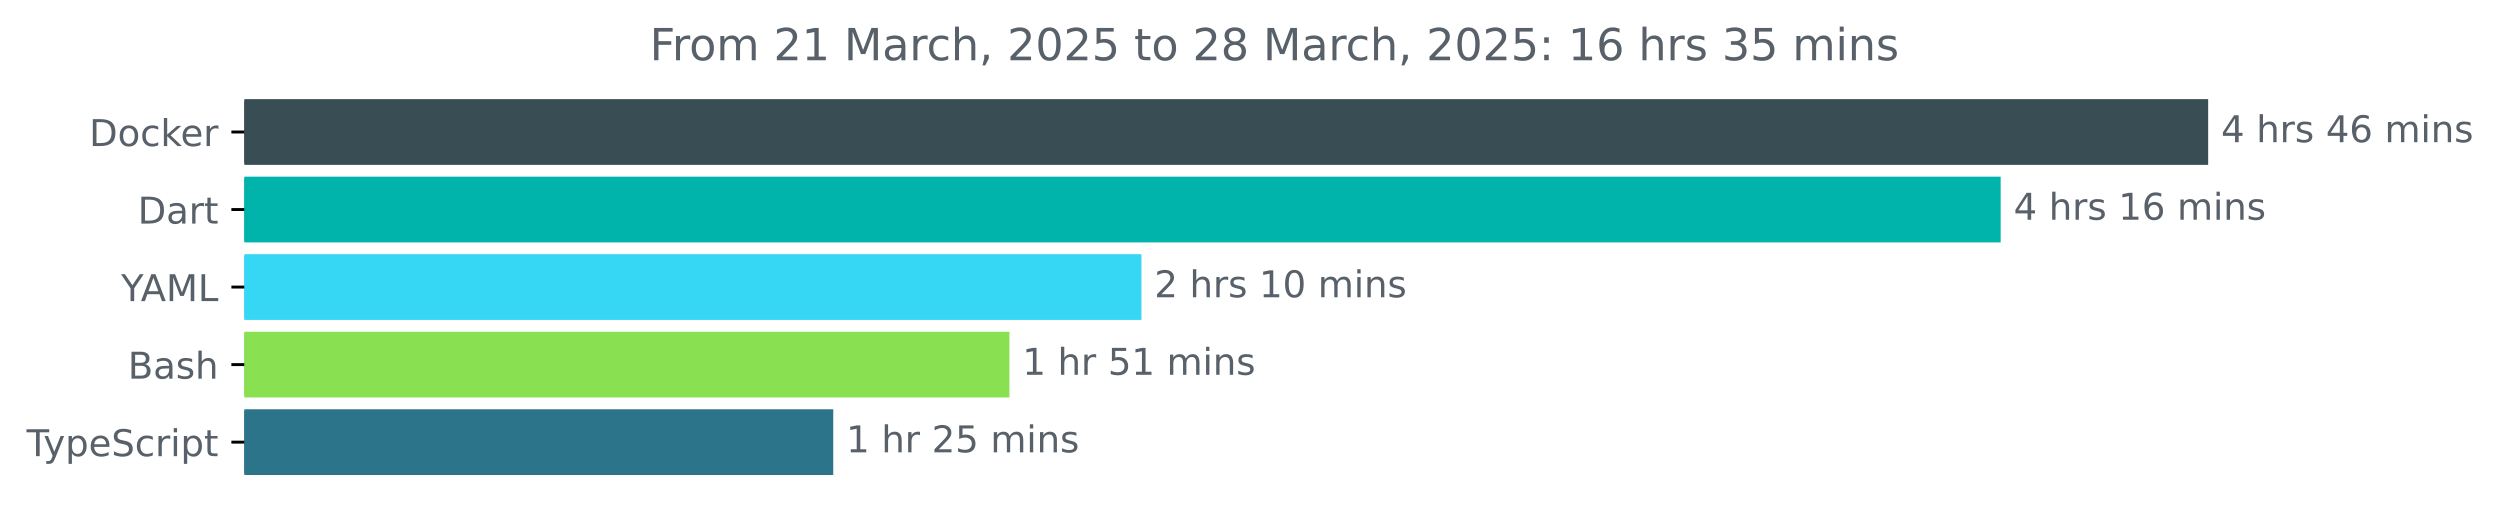
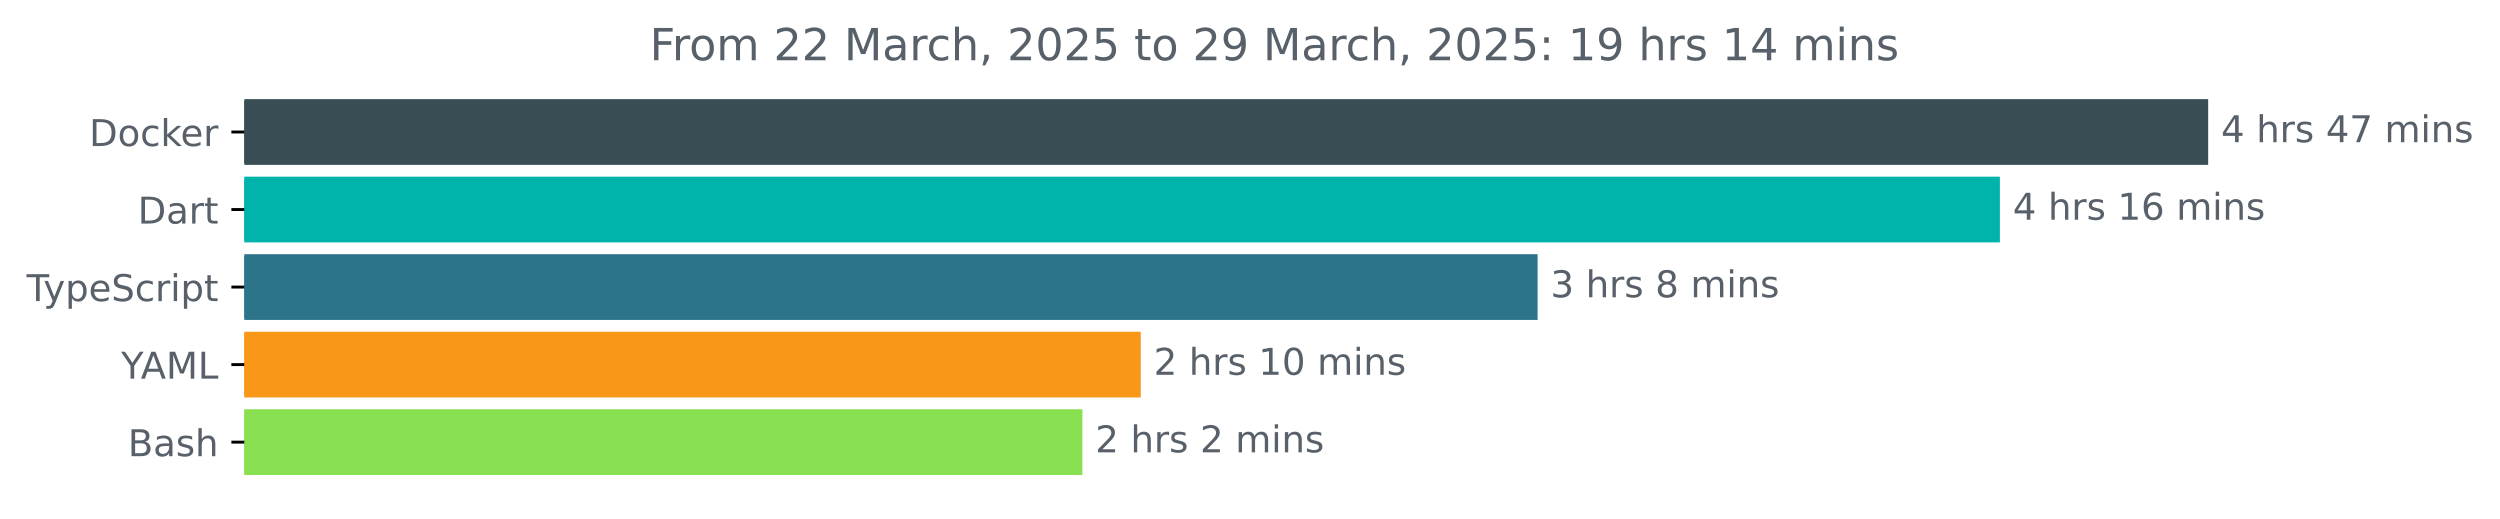
<svg xmlns="http://www.w3.org/2000/svg" xmlns:xlink="http://www.w3.org/1999/xlink" width="677.144pt" height="140.398pt" viewBox="0 0 677.144 140.398" version="1.1">
  <defs>
    <style type="text/css">*{stroke-linejoin: round; stroke-linecap: butt}</style>
  </defs>
  <g id="figure_1">
    <g id="patch_1">
      <path d="M -0 140.398  L 677.144 140.398  L 677.144 0  L -0 0  L -0 140.398  z " style="fill: none" />
    </g>
    <g id="axes_1">
      <g id="patch_2">
-         <path d="M 66.17 27.358  L 597.599 27.358  L 597.599 44.158  L 66.17 44.158  z " clip-path="url(#p72fe39b673)" style="fill: #384d54; stroke: #384d54; stroke-linejoin: miter" />
+         <path d="M 66.17 27.358  L 597.599 27.358  L 597.599 44.158  L 66.17 44.158  z " clip-path="url(#pa83500cad7)" style="fill: #384d54; stroke: #384d54; stroke-linejoin: miter" />
      </g>
      <g id="patch_3">
-         <path d="M 66.17 48.358  L 541.397 48.358  L 541.397 65.158  L 66.17 65.158  z " clip-path="url(#p72fe39b673)" style="fill: #00b4ab; stroke: #00b4ab; stroke-linejoin: miter" />
+         <path d="M 66.17 48.358  L 541.187 48.358  L 541.187 65.158  L 66.17 65.158  z " clip-path="url(#pa83500cad7)" style="fill: #00b4ab; stroke: #00b4ab; stroke-linejoin: miter" />
      </g>
      <g id="patch_4">
-         <path d="M 66.17 69.358  L 308.667 69.358  L 308.667 86.158  L 66.17 86.158  z " clip-path="url(#p72fe39b673)" style="fill: #35d7f4; stroke: #35d7f4; stroke-linejoin: miter" />
+         <path d="M 66.17 69.358  L 415.969 69.358  L 415.969 86.158  L 66.17 86.158  z " clip-path="url(#pa83500cad7)" style="fill: #2b7489; stroke: #2b7489; stroke-linejoin: miter" />
      </g>
      <g id="patch_5">
-         <path d="M 66.17 90.358  L 272.919 90.358  L 272.919 107.158  L 66.17 107.158  z " clip-path="url(#p72fe39b673)" style="fill: #89e051; stroke: #89e051; stroke-linejoin: miter" />
+         <path d="M 66.17 90.358  L 308.486 90.358  L 308.486 107.158  L 66.17 107.158  z " clip-path="url(#pa83500cad7)" style="fill: #f89718; stroke: #f89718; stroke-linejoin: miter" />
      </g>
      <g id="patch_6">
-         <path d="M 66.17 111.358  L 225.193 111.358  L 225.193 128.158  L 66.17 128.158  z " clip-path="url(#p72fe39b673)" style="fill: #2b7489; stroke: #2b7489; stroke-linejoin: miter" />
+         <path d="M 66.17 111.358  L 292.674 111.358  L 292.674 128.158  L 66.17 128.158  z " clip-path="url(#pa83500cad7)" style="fill: #89e051; stroke: #89e051; stroke-linejoin: miter" />
      </g>
      <g id="matplotlib.axis_1" />
      <g id="matplotlib.axis_2">
        <g id="ytick_1">
          <g id="line2d_1">
            <defs>
-               <path id="m9aa2be2822" d="M 0 0  L -3.5 0  " style="stroke: #000000; stroke-width: 0.8" />
+               <path id="m93b81f7586" d="M 0 0  L -3.5 0  " style="stroke: #000000; stroke-width: 0.8" />
            </defs>
            <g>
-               <use xlink:href="#m9aa2be2822" x="66.17" y="35.758" style="stroke: #000000; stroke-width: 0.8" />
+               <use xlink:href="#m93b81f7586" x="66.17" y="35.758" style="stroke: #000000; stroke-width: 0.8" />
            </g>
          </g>
          <g id="text_1">
            <g style="fill: #586069" transform="translate(24.16094 39.55734) scale(0.1 -0.1)">
              <defs>
                <path id="DejaVuSans-44" d="M 1259 4147  L 1259 519  L 2022 519  Q 2988 519 3436 956  Q 3884 1394 3884 2338  Q 3884 3275 3436 3711  Q 2988 4147 2022 4147  L 1259 4147  z M 628 4666  L 1925 4666  Q 3281 4666 3915 4102  Q 4550 3538 4550 2338  Q 4550 1131 3912 565  Q 3275 0 1925 0  L 628 0  L 628 4666  z " transform="scale(0.015625)" />
                <path id="DejaVuSans-6f" d="M 1959 3097  Q 1497 3097 1228 2736  Q 959 2375 959 1747  Q 959 1119 1226 758  Q 1494 397 1959 397  Q 2419 397 2687 759  Q 2956 1122 2956 1747  Q 2956 2369 2687 2733  Q 2419 3097 1959 3097  z M 1959 3584  Q 2709 3584 3137 3096  Q 3566 2609 3566 1747  Q 3566 888 3137 398  Q 2709 -91 1959 -91  Q 1206 -91 779 398  Q 353 888 353 1747  Q 353 2609 779 3096  Q 1206 3584 1959 3584  z " transform="scale(0.015625)" />
                <path id="DejaVuSans-63" d="M 3122 3366  L 3122 2828  Q 2878 2963 2633 3030  Q 2388 3097 2138 3097  Q 1578 3097 1268 2742  Q 959 2388 959 1747  Q 959 1106 1268 751  Q 1578 397 2138 397  Q 2388 397 2633 464  Q 2878 531 3122 666  L 3122 134  Q 2881 22 2623 -34  Q 2366 -91 2075 -91  Q 1284 -91 818 406  Q 353 903 353 1747  Q 353 2603 823 3093  Q 1294 3584 2113 3584  Q 2378 3584 2631 3529  Q 2884 3475 3122 3366  z " transform="scale(0.015625)" />
                <path id="DejaVuSans-6b" d="M 581 4863  L 1159 4863  L 1159 1991  L 2875 3500  L 3609 3500  L 1753 1863  L 3688 0  L 2938 0  L 1159 1709  L 1159 0  L 581 0  L 581 4863  z " transform="scale(0.015625)" />
                <path id="DejaVuSans-65" d="M 3597 1894  L 3597 1613  L 953 1613  Q 991 1019 1311 708  Q 1631 397 2203 397  Q 2534 397 2845 478  Q 3156 559 3463 722  L 3463 178  Q 3153 47 2828 -22  Q 2503 -91 2169 -91  Q 1331 -91 842 396  Q 353 884 353 1716  Q 353 2575 817 3079  Q 1281 3584 2069 3584  Q 2775 3584 3186 3129  Q 3597 2675 3597 1894  z M 3022 2063  Q 3016 2534 2758 2815  Q 2500 3097 2075 3097  Q 1594 3097 1305 2825  Q 1016 2553 972 2059  L 3022 2063  z " transform="scale(0.015625)" />
                <path id="DejaVuSans-72" d="M 2631 2963  Q 2534 3019 2420 3045  Q 2306 3072 2169 3072  Q 1681 3072 1420 2755  Q 1159 2438 1159 1844  L 1159 0  L 581 0  L 581 3500  L 1159 3500  L 1159 2956  Q 1341 3275 1631 3429  Q 1922 3584 2338 3584  Q 2397 3584 2469 3576  Q 2541 3569 2628 3553  L 2631 2963  z " transform="scale(0.015625)" />
              </defs>
              <use xlink:href="#DejaVuSans-44" />
              <use xlink:href="#DejaVuSans-6f" x="77.002" />
              <use xlink:href="#DejaVuSans-63" x="138.184" />
              <use xlink:href="#DejaVuSans-6b" x="193.164" />
              <use xlink:href="#DejaVuSans-65" x="247.449" />
              <use xlink:href="#DejaVuSans-72" x="308.973" />
            </g>
          </g>
        </g>
        <g id="ytick_2">
          <g id="line2d_2">
            <g>
-               <use xlink:href="#m9aa2be2822" x="66.17" y="56.758" style="stroke: #000000; stroke-width: 0.8" />
+               <use xlink:href="#m93b81f7586" x="66.17" y="56.758" style="stroke: #000000; stroke-width: 0.8" />
            </g>
          </g>
          <g id="text_2">
            <g style="fill: #586069" transform="translate(37.31094 60.55734) scale(0.1 -0.1)">
              <defs>
                <path id="DejaVuSans-61" d="M 2194 1759  Q 1497 1759 1228 1600  Q 959 1441 959 1056  Q 959 750 1161 570  Q 1363 391 1709 391  Q 2188 391 2477 730  Q 2766 1069 2766 1631  L 2766 1759  L 2194 1759  z M 3341 1997  L 3341 0  L 2766 0  L 2766 531  Q 2569 213 2275 61  Q 1981 -91 1556 -91  Q 1019 -91 701 211  Q 384 513 384 1019  Q 384 1609 779 1909  Q 1175 2209 1959 2209  L 2766 2209  L 2766 2266  Q 2766 2663 2505 2880  Q 2244 3097 1772 3097  Q 1472 3097 1187 3025  Q 903 2953 641 2809  L 641 3341  Q 956 3463 1253 3523  Q 1550 3584 1831 3584  Q 2591 3584 2966 3190  Q 3341 2797 3341 1997  z " transform="scale(0.015625)" />
                <path id="DejaVuSans-74" d="M 1172 4494  L 1172 3500  L 2356 3500  L 2356 3053  L 1172 3053  L 1172 1153  Q 1172 725 1289 603  Q 1406 481 1766 481  L 2356 481  L 2356 0  L 1766 0  Q 1100 0 847 248  Q 594 497 594 1153  L 594 3053  L 172 3053  L 172 3500  L 594 3500  L 594 4494  L 1172 4494  z " transform="scale(0.015625)" />
              </defs>
              <use xlink:href="#DejaVuSans-44" />
              <use xlink:href="#DejaVuSans-61" x="77.002" />
              <use xlink:href="#DejaVuSans-72" x="138.281" />
              <use xlink:href="#DejaVuSans-74" x="179.395" />
            </g>
          </g>
        </g>
        <g id="ytick_3">
          <g id="line2d_3">
            <g>
-               <use xlink:href="#m9aa2be2822" x="66.17" y="77.758" style="stroke: #000000; stroke-width: 0.8" />
+               <use xlink:href="#m93b81f7586" x="66.17" y="77.758" style="stroke: #000000; stroke-width: 0.8" />
            </g>
          </g>
          <g id="text_3">
-             <g style="fill: #586069" transform="translate(32.79688 81.55734) scale(0.1 -0.1)">
-               <defs>
-                 <path id="DejaVuSans-59" d="M -13 4666  L 666 4666  L 1959 2747  L 3244 4666  L 3922 4666  L 2272 2222  L 2272 0  L 1638 0  L 1638 2222  L -13 4666  z " transform="scale(0.015625)" />
-                 <path id="DejaVuSans-41" d="M 2188 4044  L 1331 1722  L 3047 1722  L 2188 4044  z M 1831 4666  L 2547 4666  L 4325 0  L 3669 0  L 3244 1197  L 1141 1197  L 716 0  L 50 0  L 1831 4666  z " transform="scale(0.015625)" />
-                 <path id="DejaVuSans-4d" d="M 628 4666  L 1569 4666  L 2759 1491  L 3956 4666  L 4897 4666  L 4897 0  L 4281 0  L 4281 4097  L 3078 897  L 2444 897  L 1241 4097  L 1241 0  L 628 0  L 628 4666  z " transform="scale(0.015625)" />
-                 <path id="DejaVuSans-4c" d="M 628 4666  L 1259 4666  L 1259 531  L 3531 531  L 3531 0  L 628 0  L 628 4666  z " transform="scale(0.015625)" />
-               </defs>
-               <use xlink:href="#DejaVuSans-59" />
-               <use xlink:href="#DejaVuSans-41" x="53.334" />
-               <use xlink:href="#DejaVuSans-4d" x="121.742" />
-               <use xlink:href="#DejaVuSans-4c" x="208.021" />
-             </g>
-           </g>
-         </g>
-         <g id="ytick_4">
-           <g id="line2d_4">
-             <g>
-               <use xlink:href="#m9aa2be2822" x="66.17" y="98.758" style="stroke: #000000; stroke-width: 0.8" />
-             </g>
-           </g>
-           <g id="text_4">
-             <g style="fill: #586069" transform="translate(34.63437 102.5573) scale(0.1 -0.1)">
-               <defs>
-                 <path id="DejaVuSans-42" d="M 1259 2228  L 1259 519  L 2272 519  Q 2781 519 3026 730  Q 3272 941 3272 1375  Q 3272 1813 3026 2020  Q 2781 2228 2272 2228  L 1259 2228  z M 1259 4147  L 1259 2741  L 2194 2741  Q 2656 2741 2882 2914  Q 3109 3088 3109 3444  Q 3109 3797 2882 3972  Q 2656 4147 2194 4147  L 1259 4147  z M 628 4666  L 2241 4666  Q 2963 4666 3353 4366  Q 3744 4066 3744 3513  Q 3744 3084 3544 2831  Q 3344 2578 2956 2516  Q 3422 2416 3680 2098  Q 3938 1781 3938 1306  Q 3938 681 3513 340  Q 3088 0 2303 0  L 628 0  L 628 4666  z " transform="scale(0.015625)" />
-                 <path id="DejaVuSans-73" d="M 2834 3397  L 2834 2853  Q 2591 2978 2328 3040  Q 2066 3103 1784 3103  Q 1356 3103 1142 2972  Q 928 2841 928 2578  Q 928 2378 1081 2264  Q 1234 2150 1697 2047  L 1894 2003  Q 2506 1872 2764 1633  Q 3022 1394 3022 966  Q 3022 478 2636 193  Q 2250 -91 1575 -91  Q 1294 -91 989 -36  Q 684 19 347 128  L 347 722  Q 666 556 975 473  Q 1284 391 1588 391  Q 1994 391 2212 530  Q 2431 669 2431 922  Q 2431 1156 2273 1281  Q 2116 1406 1581 1522  L 1381 1569  Q 847 1681 609 1914  Q 372 2147 372 2553  Q 372 3047 722 3315  Q 1072 3584 1716 3584  Q 2034 3584 2315 3537  Q 2597 3491 2834 3397  z " transform="scale(0.015625)" />
-                 <path id="DejaVuSans-68" d="M 3513 2113  L 3513 0  L 2938 0  L 2938 2094  Q 2938 2591 2744 2837  Q 2550 3084 2163 3084  Q 1697 3084 1428 2787  Q 1159 2491 1159 1978  L 1159 0  L 581 0  L 581 4863  L 1159 4863  L 1159 2956  Q 1366 3272 1645 3428  Q 1925 3584 2291 3584  Q 2894 3584 3203 3211  Q 3513 2838 3513 2113  z " transform="scale(0.015625)" />
-               </defs>
-               <use xlink:href="#DejaVuSans-42" />
-               <use xlink:href="#DejaVuSans-61" x="68.604" />
-               <use xlink:href="#DejaVuSans-73" x="129.883" />
-               <use xlink:href="#DejaVuSans-68" x="181.982" />
-             </g>
-           </g>
-         </g>
-         <g id="ytick_5">
-           <g id="line2d_5">
-             <g>
-               <use xlink:href="#m9aa2be2822" x="66.17" y="119.758" style="stroke: #000000; stroke-width: 0.8" />
-             </g>
-           </g>
-           <g id="text_5">
-             <g style="fill: #586069" transform="translate(7.2 123.5573) scale(0.1 -0.1)">
+             <g style="fill: #586069" transform="translate(7.2 81.55734) scale(0.1 -0.1)">
              <defs>
                <path id="DejaVuSans-54" d="M -19 4666  L 3928 4666  L 3928 4134  L 2272 4134  L 2272 0  L 1638 0  L 1638 4134  L -19 4134  L -19 4666  z " transform="scale(0.015625)" />
                <path id="DejaVuSans-79" d="M 2059 -325  Q 1816 -950 1584 -1140  Q 1353 -1331 966 -1331  L 506 -1331  L 506 -850  L 844 -850  Q 1081 -850 1212 -737  Q 1344 -625 1503 -206  L 1606 56  L 191 3500  L 800 3500  L 1894 763  L 2988 3500  L 3597 3500  L 2059 -325  z " transform="scale(0.015625)" />
                <path id="DejaVuSans-70" d="M 1159 525  L 1159 -1331  L 581 -1331  L 581 3500  L 1159 3500  L 1159 2969  Q 1341 3281 1617 3432  Q 1894 3584 2278 3584  Q 2916 3584 3314 3078  Q 3713 2572 3713 1747  Q 3713 922 3314 415  Q 2916 -91 2278 -91  Q 1894 -91 1617 61  Q 1341 213 1159 525  z M 3116 1747  Q 3116 2381 2855 2742  Q 2594 3103 2138 3103  Q 1681 3103 1420 2742  Q 1159 2381 1159 1747  Q 1159 1113 1420 752  Q 1681 391 2138 391  Q 2594 391 2855 752  Q 3116 1113 3116 1747  z " transform="scale(0.015625)" />
                <path id="DejaVuSans-53" d="M 3425 4513  L 3425 3897  Q 3066 4069 2747 4153  Q 2428 4238 2131 4238  Q 1616 4238 1336 4038  Q 1056 3838 1056 3469  Q 1056 3159 1242 3001  Q 1428 2844 1947 2747  L 2328 2669  Q 3034 2534 3370 2195  Q 3706 1856 3706 1288  Q 3706 609 3251 259  Q 2797 -91 1919 -91  Q 1588 -91 1214 -16  Q 841 59 441 206  L 441 856  Q 825 641 1194 531  Q 1563 422 1919 422  Q 2459 422 2753 634  Q 3047 847 3047 1241  Q 3047 1584 2836 1778  Q 2625 1972 2144 2069  L 1759 2144  Q 1053 2284 737 2584  Q 422 2884 422 3419  Q 422 4038 858 4394  Q 1294 4750 2059 4750  Q 2388 4750 2728 4690  Q 3069 4631 3425 4513  z " transform="scale(0.015625)" />
                <path id="DejaVuSans-69" d="M 603 3500  L 1178 3500  L 1178 0  L 603 0  L 603 3500  z M 603 4863  L 1178 4863  L 1178 4134  L 603 4134  L 603 4863  z " transform="scale(0.015625)" />
              </defs>
              <use xlink:href="#DejaVuSans-54" />
              <use xlink:href="#DejaVuSans-79" x="45.459" />
              <use xlink:href="#DejaVuSans-70" x="104.639" />
              <use xlink:href="#DejaVuSans-65" x="168.115" />
              <use xlink:href="#DejaVuSans-53" x="229.639" />
              <use xlink:href="#DejaVuSans-63" x="293.115" />
              <use xlink:href="#DejaVuSans-72" x="348.096" />
              <use xlink:href="#DejaVuSans-69" x="389.209" />
              <use xlink:href="#DejaVuSans-70" x="416.992" />
              <use xlink:href="#DejaVuSans-74" x="480.469" />
            </g>
          </g>
        </g>
+         <g id="ytick_4">
+           <g id="line2d_4">
+             <g>
+               <use xlink:href="#m93b81f7586" x="66.17" y="98.758" style="stroke: #000000; stroke-width: 0.8" />
+             </g>
+           </g>
+           <g id="text_4">
+             <g style="fill: #586069" transform="translate(32.79688 102.5573) scale(0.1 -0.1)">
+               <defs>
+                 <path id="DejaVuSans-59" d="M -13 4666  L 666 4666  L 1959 2747  L 3244 4666  L 3922 4666  L 2272 2222  L 2272 0  L 1638 0  L 1638 2222  L -13 4666  z " transform="scale(0.015625)" />
+                 <path id="DejaVuSans-41" d="M 2188 4044  L 1331 1722  L 3047 1722  L 2188 4044  z M 1831 4666  L 2547 4666  L 4325 0  L 3669 0  L 3244 1197  L 1141 1197  L 716 0  L 50 0  L 1831 4666  z " transform="scale(0.015625)" />
+                 <path id="DejaVuSans-4d" d="M 628 4666  L 1569 4666  L 2759 1491  L 3956 4666  L 4897 4666  L 4897 0  L 4281 0  L 4281 4097  L 3078 897  L 2444 897  L 1241 4097  L 1241 0  L 628 0  L 628 4666  z " transform="scale(0.015625)" />
+                 <path id="DejaVuSans-4c" d="M 628 4666  L 1259 4666  L 1259 531  L 3531 531  L 3531 0  L 628 0  L 628 4666  z " transform="scale(0.015625)" />
+               </defs>
+               <use xlink:href="#DejaVuSans-59" />
+               <use xlink:href="#DejaVuSans-41" x="53.334" />
+               <use xlink:href="#DejaVuSans-4d" x="121.742" />
+               <use xlink:href="#DejaVuSans-4c" x="208.021" />
+             </g>
+           </g>
+         </g>
+         <g id="ytick_5">
+           <g id="line2d_5">
+             <g>
+               <use xlink:href="#m93b81f7586" x="66.17" y="119.758" style="stroke: #000000; stroke-width: 0.8" />
+             </g>
+           </g>
+           <g id="text_5">
+             <g style="fill: #586069" transform="translate(34.63437 123.5573) scale(0.1 -0.1)">
+               <defs>
+                 <path id="DejaVuSans-42" d="M 1259 2228  L 1259 519  L 2272 519  Q 2781 519 3026 730  Q 3272 941 3272 1375  Q 3272 1813 3026 2020  Q 2781 2228 2272 2228  L 1259 2228  z M 1259 4147  L 1259 2741  L 2194 2741  Q 2656 2741 2882 2914  Q 3109 3088 3109 3444  Q 3109 3797 2882 3972  Q 2656 4147 2194 4147  L 1259 4147  z M 628 4666  L 2241 4666  Q 2963 4666 3353 4366  Q 3744 4066 3744 3513  Q 3744 3084 3544 2831  Q 3344 2578 2956 2516  Q 3422 2416 3680 2098  Q 3938 1781 3938 1306  Q 3938 681 3513 340  Q 3088 0 2303 0  L 628 0  L 628 4666  z " transform="scale(0.015625)" />
+                 <path id="DejaVuSans-73" d="M 2834 3397  L 2834 2853  Q 2591 2978 2328 3040  Q 2066 3103 1784 3103  Q 1356 3103 1142 2972  Q 928 2841 928 2578  Q 928 2378 1081 2264  Q 1234 2150 1697 2047  L 1894 2003  Q 2506 1872 2764 1633  Q 3022 1394 3022 966  Q 3022 478 2636 193  Q 2250 -91 1575 -91  Q 1294 -91 989 -36  Q 684 19 347 128  L 347 722  Q 666 556 975 473  Q 1284 391 1588 391  Q 1994 391 2212 530  Q 2431 669 2431 922  Q 2431 1156 2273 1281  Q 2116 1406 1581 1522  L 1381 1569  Q 847 1681 609 1914  Q 372 2147 372 2553  Q 372 3047 722 3315  Q 1072 3584 1716 3584  Q 2034 3584 2315 3537  Q 2597 3491 2834 3397  z " transform="scale(0.015625)" />
+                 <path id="DejaVuSans-68" d="M 3513 2113  L 3513 0  L 2938 0  L 2938 2094  Q 2938 2591 2744 2837  Q 2550 3084 2163 3084  Q 1697 3084 1428 2787  Q 1159 2491 1159 1978  L 1159 0  L 581 0  L 581 4863  L 1159 4863  L 1159 2956  Q 1366 3272 1645 3428  Q 1925 3584 2291 3584  Q 2894 3584 3203 3211  Q 3513 2838 3513 2113  z " transform="scale(0.015625)" />
+               </defs>
+               <use xlink:href="#DejaVuSans-42" />
+               <use xlink:href="#DejaVuSans-61" x="68.604" />
+               <use xlink:href="#DejaVuSans-73" x="129.883" />
+               <use xlink:href="#DejaVuSans-68" x="181.982" />
+             </g>
+           </g>
+         </g>
      </g>
      <g id="text_6">
        <g style="fill: #586069" transform="translate(601.5989 38.5175) scale(0.1 -0.1)">
          <defs>
            <path id="DejaVuSans-34" d="M 2419 4116  L 825 1625  L 2419 1625  L 2419 4116  z M 2253 4666  L 3047 4666  L 3047 1625  L 3713 1625  L 3713 1100  L 3047 1100  L 3047 0  L 2419 0  L 2419 1100  L 313 1100  L 313 1709  L 2253 4666  z " transform="scale(0.015625)" />
            <path id="DejaVuSans-20" transform="scale(0.015625)" />
-             <path id="DejaVuSans-36" d="M 2113 2584  Q 1688 2584 1439 2293  Q 1191 2003 1191 1497  Q 1191 994 1439 701  Q 1688 409 2113 409  Q 2538 409 2786 701  Q 3034 994 3034 1497  Q 3034 2003 2786 2293  Q 2538 2584 2113 2584  z M 3366 4563  L 3366 3988  Q 3128 4100 2886 4159  Q 2644 4219 2406 4219  Q 1781 4219 1451 3797  Q 1122 3375 1075 2522  Q 1259 2794 1537 2939  Q 1816 3084 2150 3084  Q 2853 3084 3261 2657  Q 3669 2231 3669 1497  Q 3669 778 3244 343  Q 2819 -91 2113 -91  Q 1303 -91 875 529  Q 447 1150 447 2328  Q 447 3434 972 4092  Q 1497 4750 2381 4750  Q 2619 4750 2861 4703  Q 3103 4656 3366 4563  z " transform="scale(0.015625)" />
+             <path id="DejaVuSans-37" d="M 525 4666  L 3525 4666  L 3525 4397  L 1831 0  L 1172 0  L 2766 4134  L 525 4134  L 525 4666  z " transform="scale(0.015625)" />
            <path id="DejaVuSans-6d" d="M 3328 2828  Q 3544 3216 3844 3400  Q 4144 3584 4550 3584  Q 5097 3584 5394 3201  Q 5691 2819 5691 2113  L 5691 0  L 5113 0  L 5113 2094  Q 5113 2597 4934 2840  Q 4756 3084 4391 3084  Q 3944 3084 3684 2787  Q 3425 2491 3425 1978  L 3425 0  L 2847 0  L 2847 2094  Q 2847 2600 2669 2842  Q 2491 3084 2119 3084  Q 1678 3084 1418 2786  Q 1159 2488 1159 1978  L 1159 0  L 581 0  L 581 3500  L 1159 3500  L 1159 2956  Q 1356 3278 1631 3431  Q 1906 3584 2284 3584  Q 2666 3584 2933 3390  Q 3200 3197 3328 2828  z " transform="scale(0.015625)" />
            <path id="DejaVuSans-6e" d="M 3513 2113  L 3513 0  L 2938 0  L 2938 2094  Q 2938 2591 2744 2837  Q 2550 3084 2163 3084  Q 1697 3084 1428 2787  Q 1159 2491 1159 1978  L 1159 0  L 581 0  L 581 3500  L 1159 3500  L 1159 2956  Q 1366 3272 1645 3428  Q 1925 3584 2291 3584  Q 2894 3584 3203 3211  Q 3513 2838 3513 2113  z " transform="scale(0.015625)" />
          </defs>
          <use xlink:href="#DejaVuSans-34" />
          <use xlink:href="#DejaVuSans-20" x="63.623" />
          <use xlink:href="#DejaVuSans-68" x="95.41" />
          <use xlink:href="#DejaVuSans-72" x="158.789" />
          <use xlink:href="#DejaVuSans-73" x="199.902" />
          <use xlink:href="#DejaVuSans-20" x="252.002" />
          <use xlink:href="#DejaVuSans-34" x="283.789" />
-           <use xlink:href="#DejaVuSans-36" x="347.412" />
+           <use xlink:href="#DejaVuSans-37" x="347.412" />
          <use xlink:href="#DejaVuSans-20" x="411.035" />
          <use xlink:href="#DejaVuSans-6d" x="442.822" />
          <use xlink:href="#DejaVuSans-69" x="540.234" />
          <use xlink:href="#DejaVuSans-6e" x="568.018" />
          <use xlink:href="#DejaVuSans-73" x="631.396" />
        </g>
      </g>
      <g id="text_7">
-         <g style="fill: #586069" transform="translate(545.3972 59.5175) scale(0.1 -0.1)">
+         <g style="fill: #586069" transform="translate(545.1867 59.5175) scale(0.1 -0.1)">
          <defs>
            <path id="DejaVuSans-31" d="M 794 531  L 1825 531  L 1825 4091  L 703 3866  L 703 4441  L 1819 4666  L 2450 4666  L 2450 531  L 3481 531  L 3481 0  L 794 0  L 794 531  z " transform="scale(0.015625)" />
+             <path id="DejaVuSans-36" d="M 2113 2584  Q 1688 2584 1439 2293  Q 1191 2003 1191 1497  Q 1191 994 1439 701  Q 1688 409 2113 409  Q 2538 409 2786 701  Q 3034 994 3034 1497  Q 3034 2003 2786 2293  Q 2538 2584 2113 2584  z M 3366 4563  L 3366 3988  Q 3128 4100 2886 4159  Q 2644 4219 2406 4219  Q 1781 4219 1451 3797  Q 1122 3375 1075 2522  Q 1259 2794 1537 2939  Q 1816 3084 2150 3084  Q 2853 3084 3261 2657  Q 3669 2231 3669 1497  Q 3669 778 3244 343  Q 2819 -91 2113 -91  Q 1303 -91 875 529  Q 447 1150 447 2328  Q 447 3434 972 4092  Q 1497 4750 2381 4750  Q 2619 4750 2861 4703  Q 3103 4656 3366 4563  z " transform="scale(0.015625)" />
          </defs>
          <use xlink:href="#DejaVuSans-34" />
          <use xlink:href="#DejaVuSans-20" x="63.623" />
          <use xlink:href="#DejaVuSans-68" x="95.41" />
          <use xlink:href="#DejaVuSans-72" x="158.789" />
          <use xlink:href="#DejaVuSans-73" x="199.902" />
          <use xlink:href="#DejaVuSans-20" x="252.002" />
          <use xlink:href="#DejaVuSans-31" x="283.789" />
          <use xlink:href="#DejaVuSans-36" x="347.412" />
          <use xlink:href="#DejaVuSans-20" x="411.035" />
          <use xlink:href="#DejaVuSans-6d" x="442.822" />
          <use xlink:href="#DejaVuSans-69" x="540.234" />
          <use xlink:href="#DejaVuSans-6e" x="568.018" />
          <use xlink:href="#DejaVuSans-73" x="631.396" />
        </g>
      </g>
      <g id="text_8">
-         <g style="fill: #586069" transform="translate(312.6668 80.5175) scale(0.1 -0.1)">
+         <g style="fill: #586069" transform="translate(419.9687 80.5175) scale(0.1 -0.1)">
+           <defs>
+             <path id="DejaVuSans-33" d="M 2597 2516  Q 3050 2419 3304 2112  Q 3559 1806 3559 1356  Q 3559 666 3084 287  Q 2609 -91 1734 -91  Q 1441 -91 1130 -33  Q 819 25 488 141  L 488 750  Q 750 597 1062 519  Q 1375 441 1716 441  Q 2309 441 2620 675  Q 2931 909 2931 1356  Q 2931 1769 2642 2001  Q 2353 2234 1838 2234  L 1294 2234  L 1294 2753  L 1863 2753  Q 2328 2753 2575 2939  Q 2822 3125 2822 3475  Q 2822 3834 2567 4026  Q 2313 4219 1838 4219  Q 1578 4219 1281 4162  Q 984 4106 628 3988  L 628 4550  Q 988 4650 1302 4700  Q 1616 4750 1894 4750  Q 2613 4750 3031 4423  Q 3450 4097 3450 3541  Q 3450 3153 3228 2886  Q 3006 2619 2597 2516  z " transform="scale(0.015625)" />
+             <path id="DejaVuSans-38" d="M 2034 2216  Q 1584 2216 1326 1975  Q 1069 1734 1069 1313  Q 1069 891 1326 650  Q 1584 409 2034 409  Q 2484 409 2743 651  Q 3003 894 3003 1313  Q 3003 1734 2745 1975  Q 2488 2216 2034 2216  z M 1403 2484  Q 997 2584 770 2862  Q 544 3141 544 3541  Q 544 4100 942 4425  Q 1341 4750 2034 4750  Q 2731 4750 3128 4425  Q 3525 4100 3525 3541  Q 3525 3141 3298 2862  Q 3072 2584 2669 2484  Q 3125 2378 3379 2068  Q 3634 1759 3634 1313  Q 3634 634 3220 271  Q 2806 -91 2034 -91  Q 1263 -91 848 271  Q 434 634 434 1313  Q 434 1759 690 2068  Q 947 2378 1403 2484  z M 1172 3481  Q 1172 3119 1398 2916  Q 1625 2713 2034 2713  Q 2441 2713 2670 2916  Q 2900 3119 2900 3481  Q 2900 3844 2670 4047  Q 2441 4250 2034 4250  Q 1625 4250 1398 4047  Q 1172 3844 1172 3481  z " transform="scale(0.015625)" />
+           </defs>
+           <use xlink:href="#DejaVuSans-33" />
+           <use xlink:href="#DejaVuSans-20" x="63.623" />
+           <use xlink:href="#DejaVuSans-68" x="95.41" />
+           <use xlink:href="#DejaVuSans-72" x="158.789" />
+           <use xlink:href="#DejaVuSans-73" x="199.902" />
+           <use xlink:href="#DejaVuSans-20" x="252.002" />
+           <use xlink:href="#DejaVuSans-38" x="283.789" />
+           <use xlink:href="#DejaVuSans-20" x="347.412" />
+           <use xlink:href="#DejaVuSans-6d" x="379.199" />
+           <use xlink:href="#DejaVuSans-69" x="476.611" />
+           <use xlink:href="#DejaVuSans-6e" x="504.395" />
+           <use xlink:href="#DejaVuSans-73" x="567.773" />
+         </g>
+       </g>
+       <g id="text_9">
+         <g style="fill: #586069" transform="translate(312.4864 101.5175) scale(0.1 -0.1)">
          <defs>
            <path id="DejaVuSans-32" d="M 1228 531  L 3431 531  L 3431 0  L 469 0  L 469 531  Q 828 903 1448 1529  Q 2069 2156 2228 2338  Q 2531 2678 2651 2914  Q 2772 3150 2772 3378  Q 2772 3750 2511 3984  Q 2250 4219 1831 4219  Q 1534 4219 1204 4116  Q 875 4013 500 3803  L 500 4441  Q 881 4594 1212 4672  Q 1544 4750 1819 4750  Q 2544 4750 2975 4387  Q 3406 4025 3406 3419  Q 3406 3131 3298 2873  Q 3191 2616 2906 2266  Q 2828 2175 2409 1742  Q 1991 1309 1228 531  z " transform="scale(0.015625)" />
            <path id="DejaVuSans-30" d="M 2034 4250  Q 1547 4250 1301 3770  Q 1056 3291 1056 2328  Q 1056 1369 1301 889  Q 1547 409 2034 409  Q 2525 409 2770 889  Q 3016 1369 3016 2328  Q 3016 3291 2770 3770  Q 2525 4250 2034 4250  z M 2034 4750  Q 2819 4750 3233 4129  Q 3647 3509 3647 2328  Q 3647 1150 3233 529  Q 2819 -91 2034 -91  Q 1250 -91 836 529  Q 422 1150 422 2328  Q 422 3509 836 4129  Q 1250 4750 2034 4750  z " transform="scale(0.015625)" />
          </defs>
          <use xlink:href="#DejaVuSans-32" />
          <use xlink:href="#DejaVuSans-20" x="63.623" />
          <use xlink:href="#DejaVuSans-68" x="95.41" />
          <use xlink:href="#DejaVuSans-72" x="158.789" />
          <use xlink:href="#DejaVuSans-73" x="199.902" />
          <use xlink:href="#DejaVuSans-20" x="252.002" />
          <use xlink:href="#DejaVuSans-31" x="283.789" />
          <use xlink:href="#DejaVuSans-30" x="347.412" />
          <use xlink:href="#DejaVuSans-20" x="411.035" />
          <use xlink:href="#DejaVuSans-6d" x="442.822" />
          <use xlink:href="#DejaVuSans-69" x="540.234" />
          <use xlink:href="#DejaVuSans-6e" x="568.018" />
          <use xlink:href="#DejaVuSans-73" x="631.396" />
        </g>
      </g>
-       <g id="text_9">
-         <g style="fill: #586069" transform="translate(276.9189 101.5175) scale(0.1 -0.1)">
-           <defs>
-             <path id="DejaVuSans-35" d="M 691 4666  L 3169 4666  L 3169 4134  L 1269 4134  L 1269 2991  Q 1406 3038 1543 3061  Q 1681 3084 1819 3084  Q 2600 3084 3056 2656  Q 3513 2228 3513 1497  Q 3513 744 3044 326  Q 2575 -91 1722 -91  Q 1428 -91 1123 -41  Q 819 9 494 109  L 494 744  Q 775 591 1075 516  Q 1375 441 1709 441  Q 2250 441 2565 725  Q 2881 1009 2881 1497  Q 2881 1984 2565 2268  Q 2250 2553 1709 2553  Q 1456 2553 1204 2497  Q 953 2441 691 2322  L 691 4666  z " transform="scale(0.015625)" />
-           </defs>
-           <use xlink:href="#DejaVuSans-31" />
-           <use xlink:href="#DejaVuSans-20" x="63.623" />
-           <use xlink:href="#DejaVuSans-68" x="95.41" />
-           <use xlink:href="#DejaVuSans-72" x="158.789" />
-           <use xlink:href="#DejaVuSans-20" x="199.902" />
-           <use xlink:href="#DejaVuSans-35" x="231.689" />
-           <use xlink:href="#DejaVuSans-31" x="295.312" />
-           <use xlink:href="#DejaVuSans-20" x="358.936" />
-           <use xlink:href="#DejaVuSans-6d" x="390.723" />
-           <use xlink:href="#DejaVuSans-69" x="488.135" />
-           <use xlink:href="#DejaVuSans-6e" x="515.918" />
-           <use xlink:href="#DejaVuSans-73" x="579.297" />
-         </g>
-       </g>
      <g id="text_10">
-         <g style="fill: #586069" transform="translate(229.1935 122.5175) scale(0.1 -0.1)">
-           <use xlink:href="#DejaVuSans-31" />
-           <use xlink:href="#DejaVuSans-20" x="63.623" />
-           <use xlink:href="#DejaVuSans-68" x="95.41" />
-           <use xlink:href="#DejaVuSans-72" x="158.789" />
-           <use xlink:href="#DejaVuSans-20" x="199.902" />
-           <use xlink:href="#DejaVuSans-32" x="231.689" />
-           <use xlink:href="#DejaVuSans-35" x="295.312" />
-           <use xlink:href="#DejaVuSans-20" x="358.936" />
-           <use xlink:href="#DejaVuSans-6d" x="390.723" />
-           <use xlink:href="#DejaVuSans-69" x="488.135" />
-           <use xlink:href="#DejaVuSans-6e" x="515.918" />
-           <use xlink:href="#DejaVuSans-73" x="579.297" />
+         <g style="fill: #586069" transform="translate(296.6738 122.5175) scale(0.1 -0.1)">
+           <use xlink:href="#DejaVuSans-32" />
+           <use xlink:href="#DejaVuSans-20" x="63.623" />
+           <use xlink:href="#DejaVuSans-68" x="95.41" />
+           <use xlink:href="#DejaVuSans-72" x="158.789" />
+           <use xlink:href="#DejaVuSans-73" x="199.902" />
+           <use xlink:href="#DejaVuSans-20" x="252.002" />
+           <use xlink:href="#DejaVuSans-32" x="283.789" />
+           <use xlink:href="#DejaVuSans-20" x="347.412" />
+           <use xlink:href="#DejaVuSans-6d" x="379.199" />
+           <use xlink:href="#DejaVuSans-69" x="476.611" />
+           <use xlink:href="#DejaVuSans-6e" x="504.395" />
+           <use xlink:href="#DejaVuSans-73" x="567.773" />
        </g>
      </g>
      <g id="text_11">
        <g style="fill: #586069" transform="translate(175.9853 16.31812) scale(0.12 -0.12)">
          <defs>
            <path id="DejaVuSans-46" d="M 628 4666  L 3309 4666  L 3309 4134  L 1259 4134  L 1259 2759  L 3109 2759  L 3109 2228  L 1259 2228  L 1259 0  L 628 0  L 628 4666  z " transform="scale(0.015625)" />
            <path id="DejaVuSans-2c" d="M 750 794  L 1409 794  L 1409 256  L 897 -744  L 494 -744  L 750 256  L 750 794  z " transform="scale(0.015625)" />
-             <path id="DejaVuSans-38" d="M 2034 2216  Q 1584 2216 1326 1975  Q 1069 1734 1069 1313  Q 1069 891 1326 650  Q 1584 409 2034 409  Q 2484 409 2743 651  Q 3003 894 3003 1313  Q 3003 1734 2745 1975  Q 2488 2216 2034 2216  z M 1403 2484  Q 997 2584 770 2862  Q 544 3141 544 3541  Q 544 4100 942 4425  Q 1341 4750 2034 4750  Q 2731 4750 3128 4425  Q 3525 4100 3525 3541  Q 3525 3141 3298 2862  Q 3072 2584 2669 2484  Q 3125 2378 3379 2068  Q 3634 1759 3634 1313  Q 3634 634 3220 271  Q 2806 -91 2034 -91  Q 1263 -91 848 271  Q 434 634 434 1313  Q 434 1759 690 2068  Q 947 2378 1403 2484  z M 1172 3481  Q 1172 3119 1398 2916  Q 1625 2713 2034 2713  Q 2441 2713 2670 2916  Q 2900 3119 2900 3481  Q 2900 3844 2670 4047  Q 2441 4250 2034 4250  Q 1625 4250 1398 4047  Q 1172 3844 1172 3481  z " transform="scale(0.015625)" />
+             <path id="DejaVuSans-35" d="M 691 4666  L 3169 4666  L 3169 4134  L 1269 4134  L 1269 2991  Q 1406 3038 1543 3061  Q 1681 3084 1819 3084  Q 2600 3084 3056 2656  Q 3513 2228 3513 1497  Q 3513 744 3044 326  Q 2575 -91 1722 -91  Q 1428 -91 1123 -41  Q 819 9 494 109  L 494 744  Q 775 591 1075 516  Q 1375 441 1709 441  Q 2250 441 2565 725  Q 2881 1009 2881 1497  Q 2881 1984 2565 2268  Q 2250 2553 1709 2553  Q 1456 2553 1204 2497  Q 953 2441 691 2322  L 691 4666  z " transform="scale(0.015625)" />
+             <path id="DejaVuSans-39" d="M 703 97  L 703 672  Q 941 559 1184 500  Q 1428 441 1663 441  Q 2288 441 2617 861  Q 2947 1281 2994 2138  Q 2813 1869 2534 1725  Q 2256 1581 1919 1581  Q 1219 1581 811 2004  Q 403 2428 403 3163  Q 403 3881 828 4315  Q 1253 4750 1959 4750  Q 2769 4750 3195 4129  Q 3622 3509 3622 2328  Q 3622 1225 3098 567  Q 2575 -91 1691 -91  Q 1453 -91 1209 -44  Q 966 3 703 97  z M 1959 2075  Q 2384 2075 2632 2365  Q 2881 2656 2881 3163  Q 2881 3666 2632 3958  Q 2384 4250 1959 4250  Q 1534 4250 1286 3958  Q 1038 3666 1038 3163  Q 1038 2656 1286 2365  Q 1534 2075 1959 2075  z " transform="scale(0.015625)" />
            <path id="DejaVuSans-3a" d="M 750 794  L 1409 794  L 1409 0  L 750 0  L 750 794  z M 750 3309  L 1409 3309  L 1409 2516  L 750 2516  L 750 3309  z " transform="scale(0.015625)" />
-             <path id="DejaVuSans-33" d="M 2597 2516  Q 3050 2419 3304 2112  Q 3559 1806 3559 1356  Q 3559 666 3084 287  Q 2609 -91 1734 -91  Q 1441 -91 1130 -33  Q 819 25 488 141  L 488 750  Q 750 597 1062 519  Q 1375 441 1716 441  Q 2309 441 2620 675  Q 2931 909 2931 1356  Q 2931 1769 2642 2001  Q 2353 2234 1838 2234  L 1294 2234  L 1294 2753  L 1863 2753  Q 2328 2753 2575 2939  Q 2822 3125 2822 3475  Q 2822 3834 2567 4026  Q 2313 4219 1838 4219  Q 1578 4219 1281 4162  Q 984 4106 628 3988  L 628 4550  Q 988 4650 1302 4700  Q 1616 4750 1894 4750  Q 2613 4750 3031 4423  Q 3450 4097 3450 3541  Q 3450 3153 3228 2886  Q 3006 2619 2597 2516  z " transform="scale(0.015625)" />
          </defs>
          <use xlink:href="#DejaVuSans-46" />
          <use xlink:href="#DejaVuSans-72" x="50.27" />
          <use xlink:href="#DejaVuSans-6f" x="89.133" />
          <use xlink:href="#DejaVuSans-6d" x="150.314" />
          <use xlink:href="#DejaVuSans-20" x="247.727" />
          <use xlink:href="#DejaVuSans-32" x="279.514" />
-           <use xlink:href="#DejaVuSans-31" x="343.137" />
+           <use xlink:href="#DejaVuSans-32" x="343.137" />
          <use xlink:href="#DejaVuSans-20" x="406.76" />
          <use xlink:href="#DejaVuSans-4d" x="438.547" />
          <use xlink:href="#DejaVuSans-61" x="524.826" />
          <use xlink:href="#DejaVuSans-72" x="586.105" />
          <use xlink:href="#DejaVuSans-63" x="624.969" />
          <use xlink:href="#DejaVuSans-68" x="679.949" />
          <use xlink:href="#DejaVuSans-2c" x="743.328" />
          <use xlink:href="#DejaVuSans-20" x="775.115" />
          <use xlink:href="#DejaVuSans-32" x="806.902" />
          <use xlink:href="#DejaVuSans-30" x="870.525" />
          <use xlink:href="#DejaVuSans-32" x="934.148" />
          <use xlink:href="#DejaVuSans-35" x="997.771" />
          <use xlink:href="#DejaVuSans-20" x="1061.395" />
          <use xlink:href="#DejaVuSans-74" x="1093.182" />
          <use xlink:href="#DejaVuSans-6f" x="1132.391" />
          <use xlink:href="#DejaVuSans-20" x="1193.572" />
          <use xlink:href="#DejaVuSans-32" x="1225.359" />
-           <use xlink:href="#DejaVuSans-38" x="1288.982" />
+           <use xlink:href="#DejaVuSans-39" x="1288.982" />
          <use xlink:href="#DejaVuSans-20" x="1352.605" />
          <use xlink:href="#DejaVuSans-4d" x="1384.393" />
          <use xlink:href="#DejaVuSans-61" x="1470.672" />
          <use xlink:href="#DejaVuSans-72" x="1531.951" />
          <use xlink:href="#DejaVuSans-63" x="1570.814" />
          <use xlink:href="#DejaVuSans-68" x="1625.795" />
          <use xlink:href="#DejaVuSans-2c" x="1689.174" />
          <use xlink:href="#DejaVuSans-20" x="1720.961" />
          <use xlink:href="#DejaVuSans-32" x="1752.748" />
          <use xlink:href="#DejaVuSans-30" x="1816.371" />
          <use xlink:href="#DejaVuSans-32" x="1879.994" />
          <use xlink:href="#DejaVuSans-35" x="1943.617" />
          <use xlink:href="#DejaVuSans-3a" x="2007.24" />
          <use xlink:href="#DejaVuSans-20" x="2040.932" />
          <use xlink:href="#DejaVuSans-31" x="2072.719" />
-           <use xlink:href="#DejaVuSans-36" x="2136.342" />
+           <use xlink:href="#DejaVuSans-39" x="2136.342" />
          <use xlink:href="#DejaVuSans-20" x="2199.965" />
          <use xlink:href="#DejaVuSans-68" x="2231.752" />
          <use xlink:href="#DejaVuSans-72" x="2295.131" />
          <use xlink:href="#DejaVuSans-73" x="2336.244" />
          <use xlink:href="#DejaVuSans-20" x="2388.344" />
-           <use xlink:href="#DejaVuSans-33" x="2420.131" />
-           <use xlink:href="#DejaVuSans-35" x="2483.754" />
+           <use xlink:href="#DejaVuSans-31" x="2420.131" />
+           <use xlink:href="#DejaVuSans-34" x="2483.754" />
          <use xlink:href="#DejaVuSans-20" x="2547.377" />
          <use xlink:href="#DejaVuSans-6d" x="2579.164" />
          <use xlink:href="#DejaVuSans-69" x="2676.576" />
          <use xlink:href="#DejaVuSans-6e" x="2704.359" />
          <use xlink:href="#DejaVuSans-73" x="2767.738" />
        </g>
      </g>
    </g>
  </g>
  <defs>
-     <clipPath id="p72fe39b673">
+     <clipPath id="pa83500cad7">
      <rect x="66.17" y="22.318" width="558" height="110.88" />
    </clipPath>
  </defs>
</svg>
